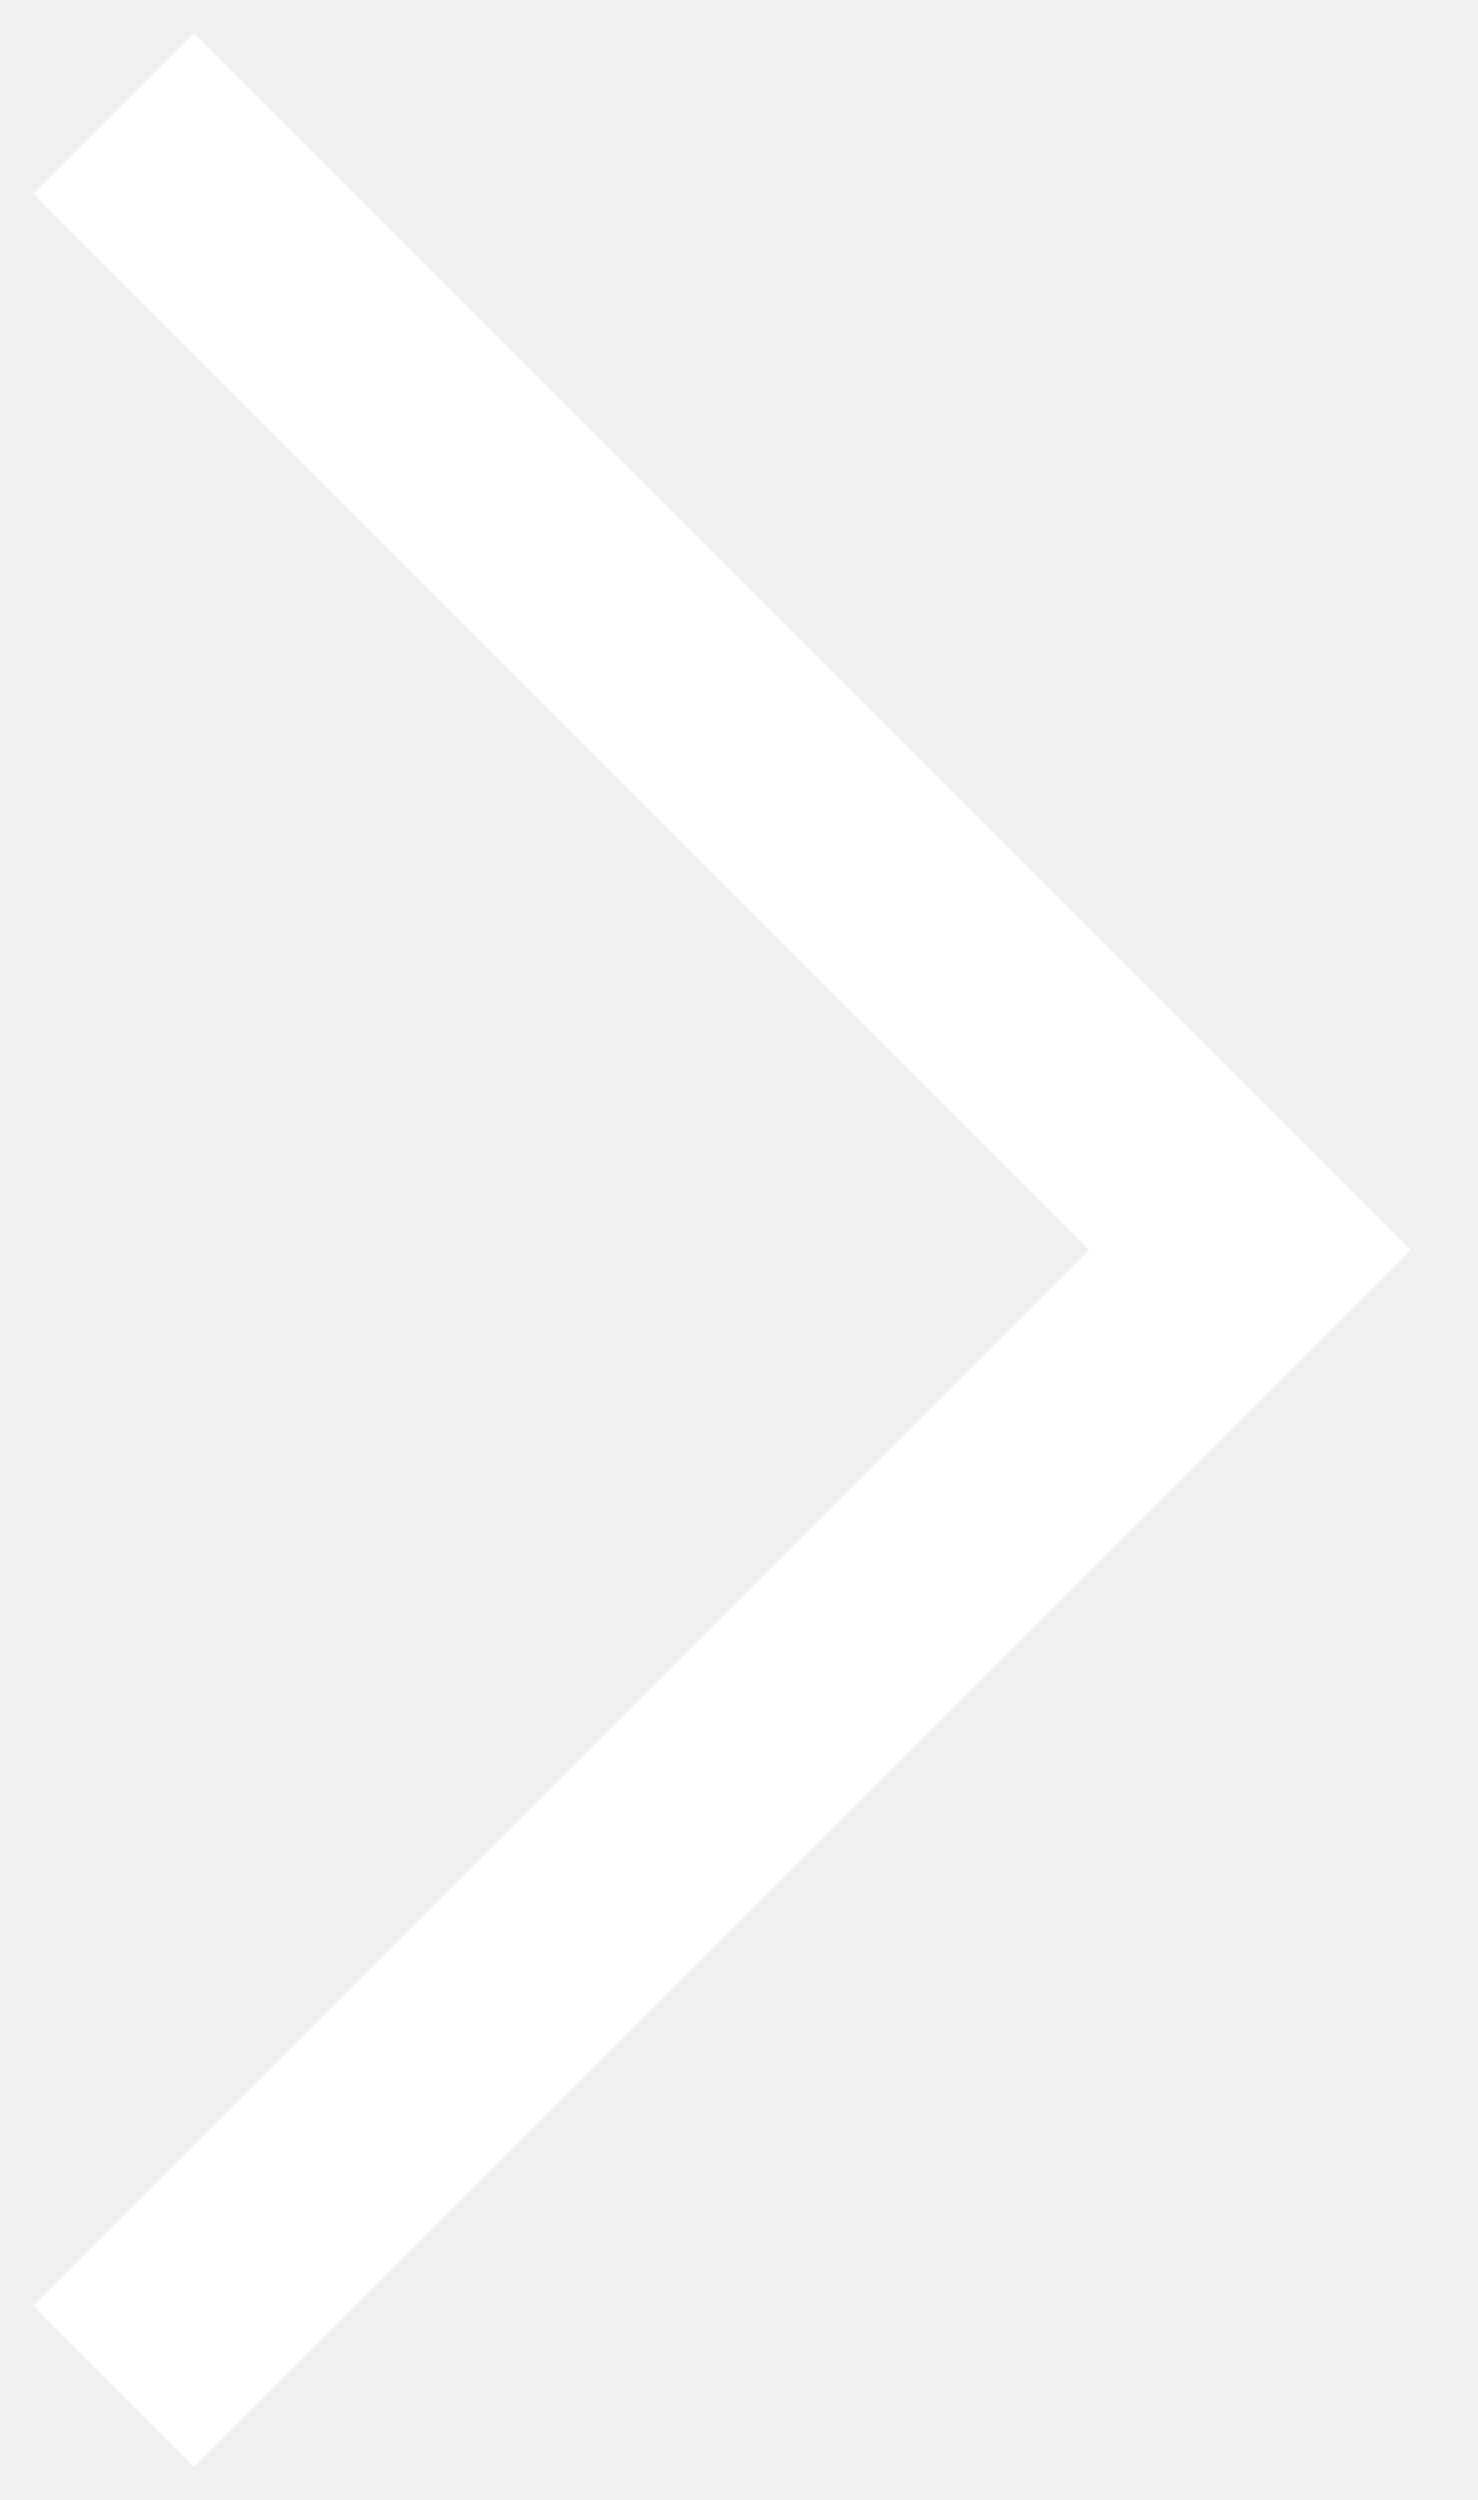
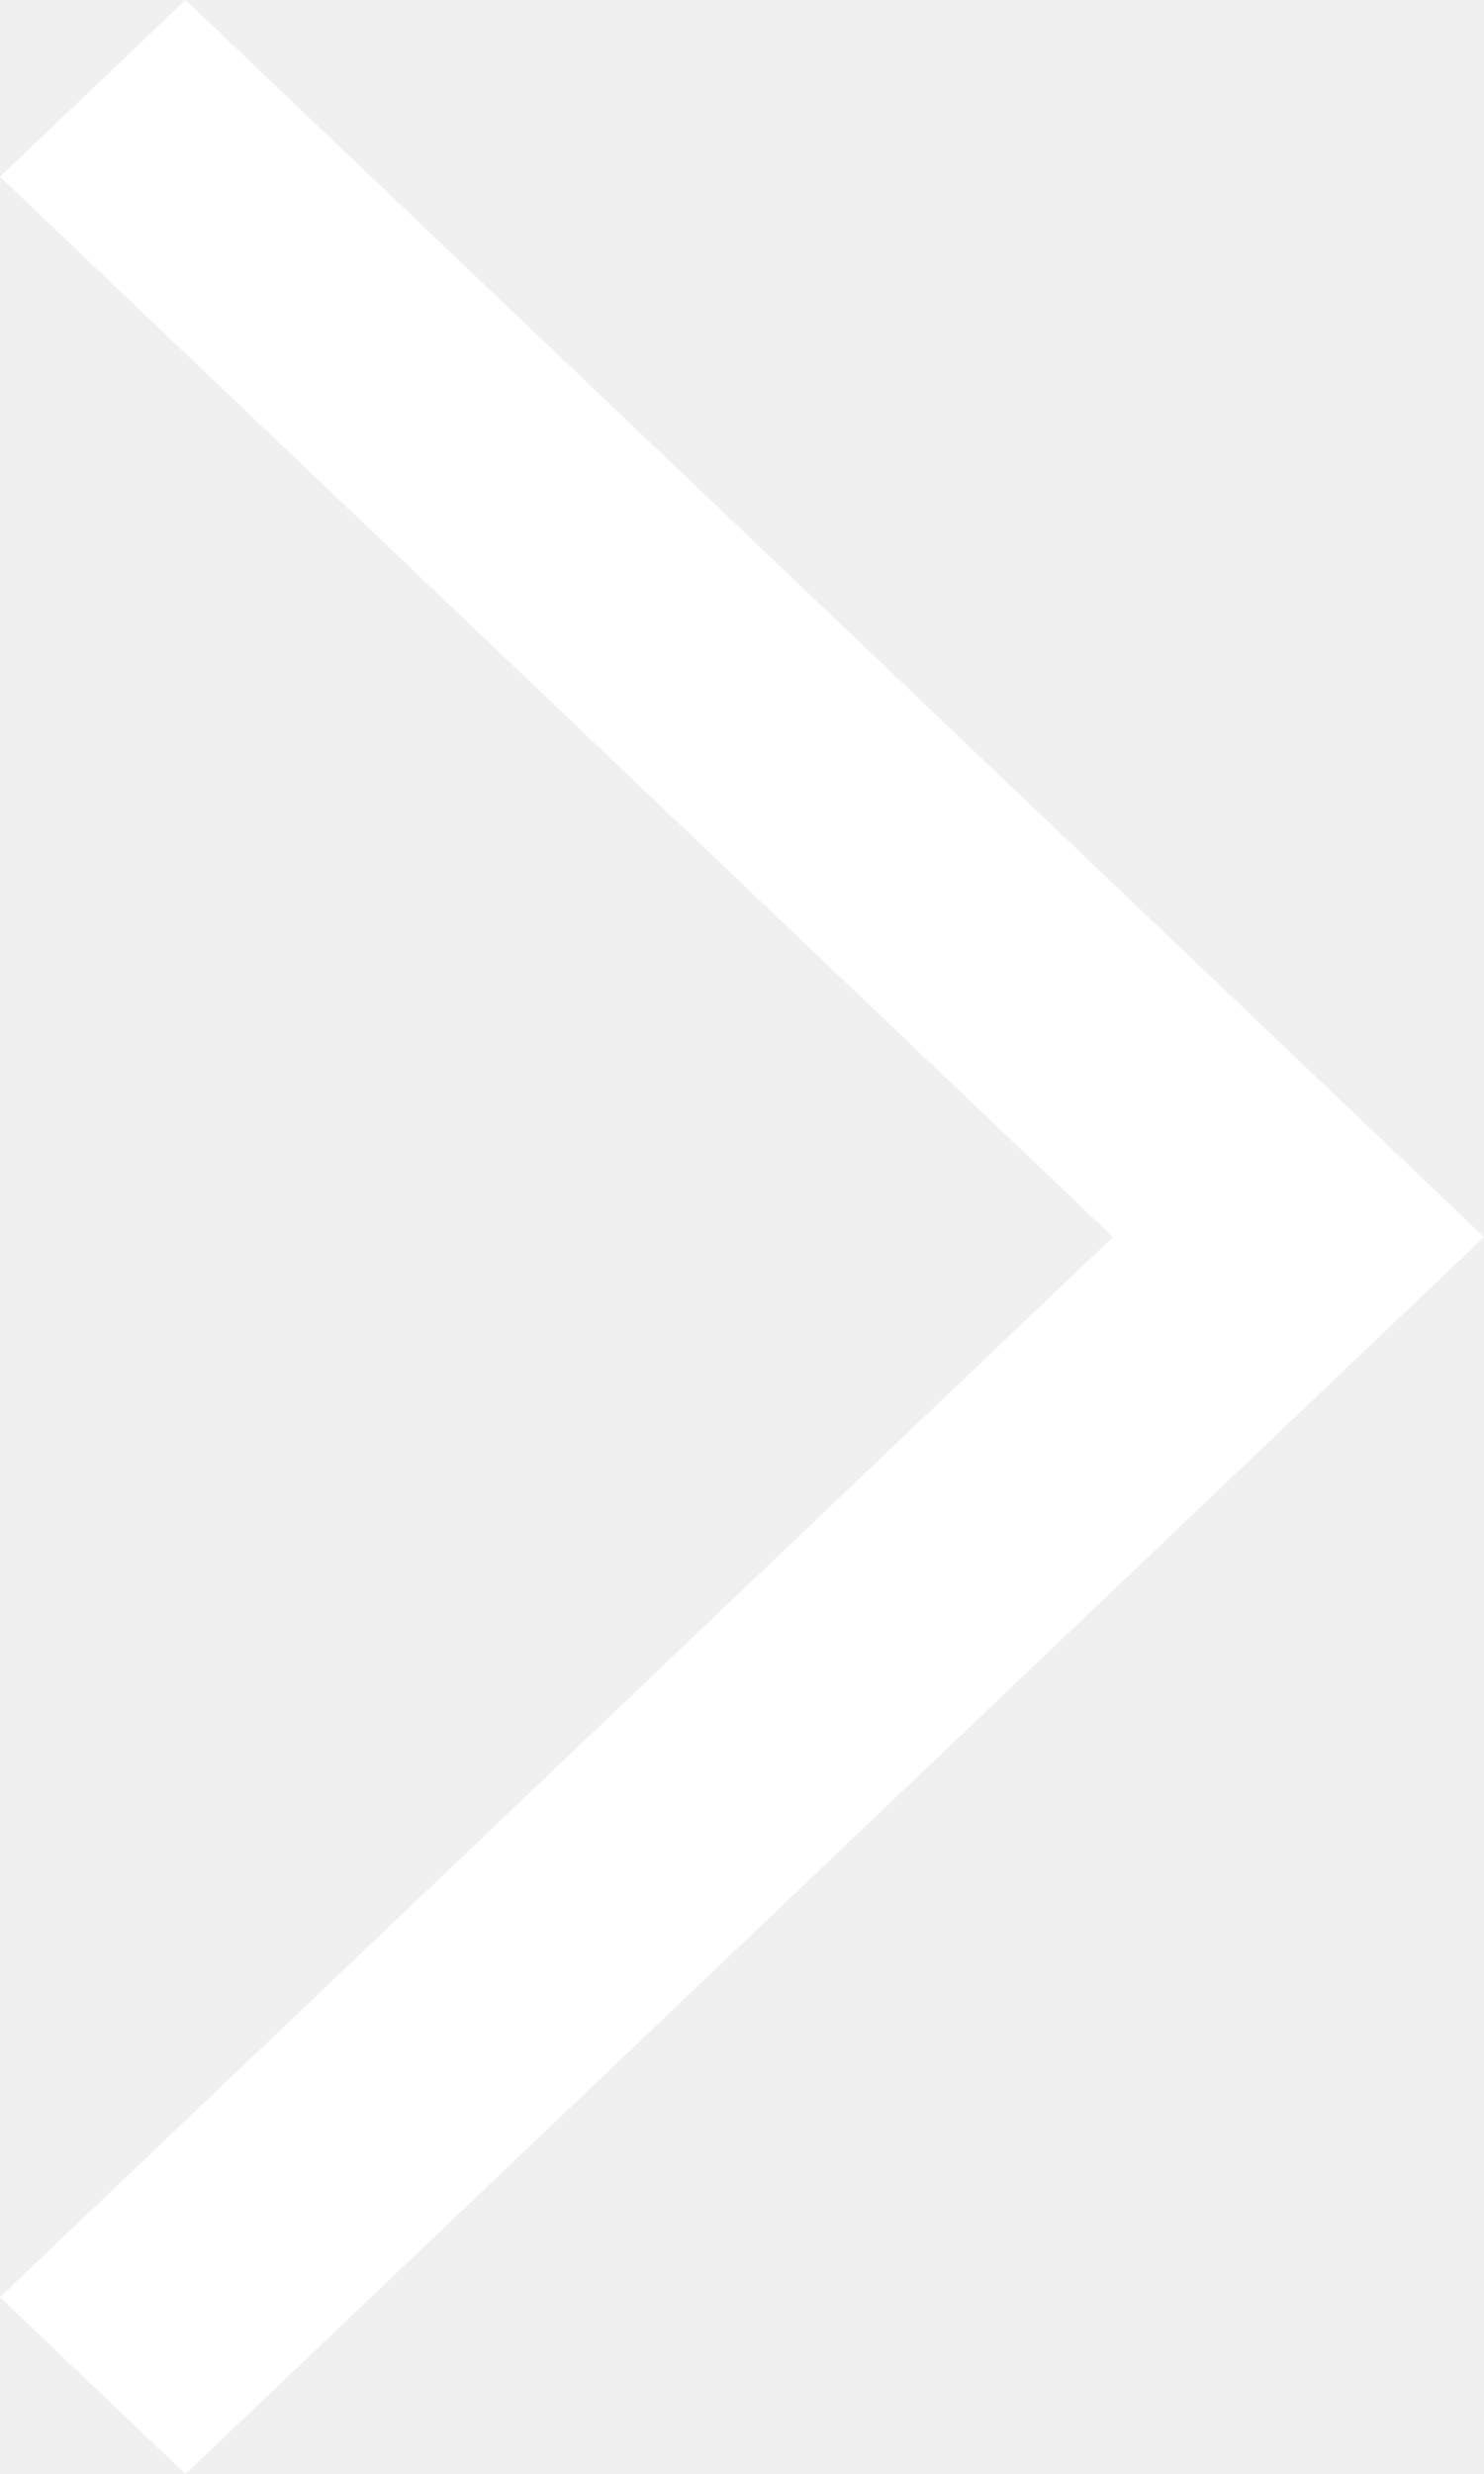
- <svg xmlns="http://www.w3.org/2000/svg" width="13px" height="22px" viewBox="0 0 13 22" version="1.1">
-   <g id="Page-1" stroke="none" stroke-width="1" fill="none" fill-rule="evenodd">
-     <g id="arrow-black" transform="translate(1, 1)" stroke="#FFFFFF" stroke-width="2">
-       <polyline id="Path" points="0 0 10 10 0 20" />
-     </g>
-   </g>
+ <svg xmlns="http://www.w3.org/2000/svg" width="12" height="20" viewBox="0 0 12 20" fill="none">
+   <path d="M1.5 0L0 1.429L9 10L7.15257e-07 18.571L1.5 20L12 10L1.5 0Z" fill="white" />
</svg>
